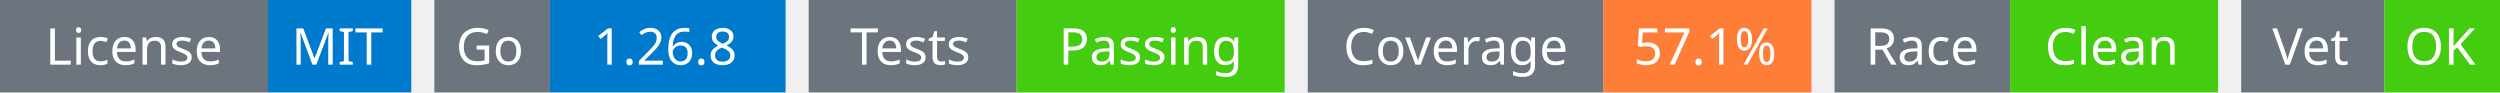
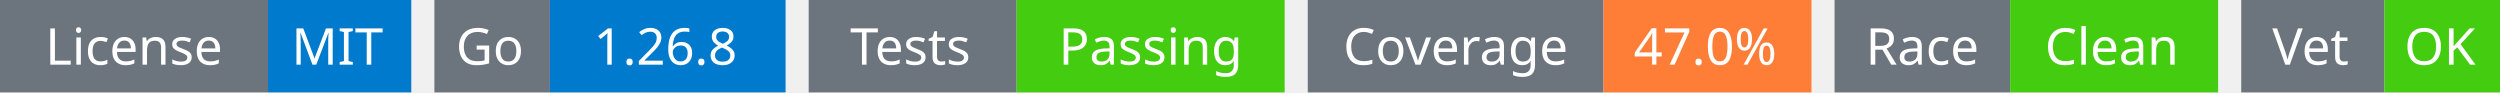
<svg xmlns="http://www.w3.org/2000/svg" width="541" height="20" viewBox="0 0 541 20">
  <g transform="translate(0, 0)">
    <rect x="0" y="0" width="58" height="20" fill="#6c757d" />
    <rect x="58" y="0" width="31" height="20" fill="#007acc" />
    <text x="29" y="14" text-anchor="middle" font-family="sans-serif" font-size="11" fill="white">License</text>
    <text x="73" y="14" text-anchor="middle" font-family="sans-serif" font-size="11" fill="white">MIT</text>
  </g>
  <g transform="translate(94, 0)">
    <rect x="0" y="0" width="25" height="20" fill="#6c757d" />
    <rect x="25" y="0" width="51" height="20" fill="#007acc" />
    <text x="12" y="14" text-anchor="middle" font-family="sans-serif" font-size="11" fill="white">Go</text>
    <text x="50" y="14" text-anchor="middle" font-family="sans-serif" font-size="11" fill="white">1.26.8</text>
  </g>
  <g transform="translate(175, 0)">
    <rect x="0" y="0" width="45" height="20" fill="#6c757d" />
    <rect x="45" y="0" width="58" height="20" fill="#4c1" />
    <text x="22" y="14" text-anchor="middle" font-family="sans-serif" font-size="11" fill="white">Tests</text>
    <text x="74" y="14" text-anchor="middle" font-family="sans-serif" font-size="11" fill="white">Passing</text>
  </g>
  <g transform="translate(283, 0)">
    <rect x="0" y="0" width="64" height="20" fill="#6c757d" />
    <rect x="64" y="0" width="45" height="20" fill="#fe7d37" />
    <text x="32" y="14" text-anchor="middle" font-family="sans-serif" font-size="11" fill="white">Coverage</text>
-     <text x="86" y="14" text-anchor="middle" font-family="sans-serif" font-size="11" fill="white">57.1%</text>
+     <text x="86" y="14" text-anchor="middle" font-family="sans-serif" font-size="11" fill="white">47.0%</text>
  </g>
  <g transform="translate(397, 0)">
    <rect x="0" y="0" width="38" height="20" fill="#6c757d" />
    <rect x="38" y="0" width="45" height="20" fill="#4c1" />
    <text x="19" y="14" text-anchor="middle" font-family="sans-serif" font-size="11" fill="white">Race</text>
    <text x="60" y="14" text-anchor="middle" font-family="sans-serif" font-size="11" fill="white">Clean</text>
  </g>
  <g transform="translate(485, 0)">
    <rect x="0" y="0" width="31" height="20" fill="#6c757d" />
    <rect x="31" y="0" width="25" height="20" fill="#4c1" />
    <text x="15" y="14" text-anchor="middle" font-family="sans-serif" font-size="11" fill="white">Vet</text>
    <text x="43" y="14" text-anchor="middle" font-family="sans-serif" font-size="11" fill="white">OK</text>
  </g>
</svg>
